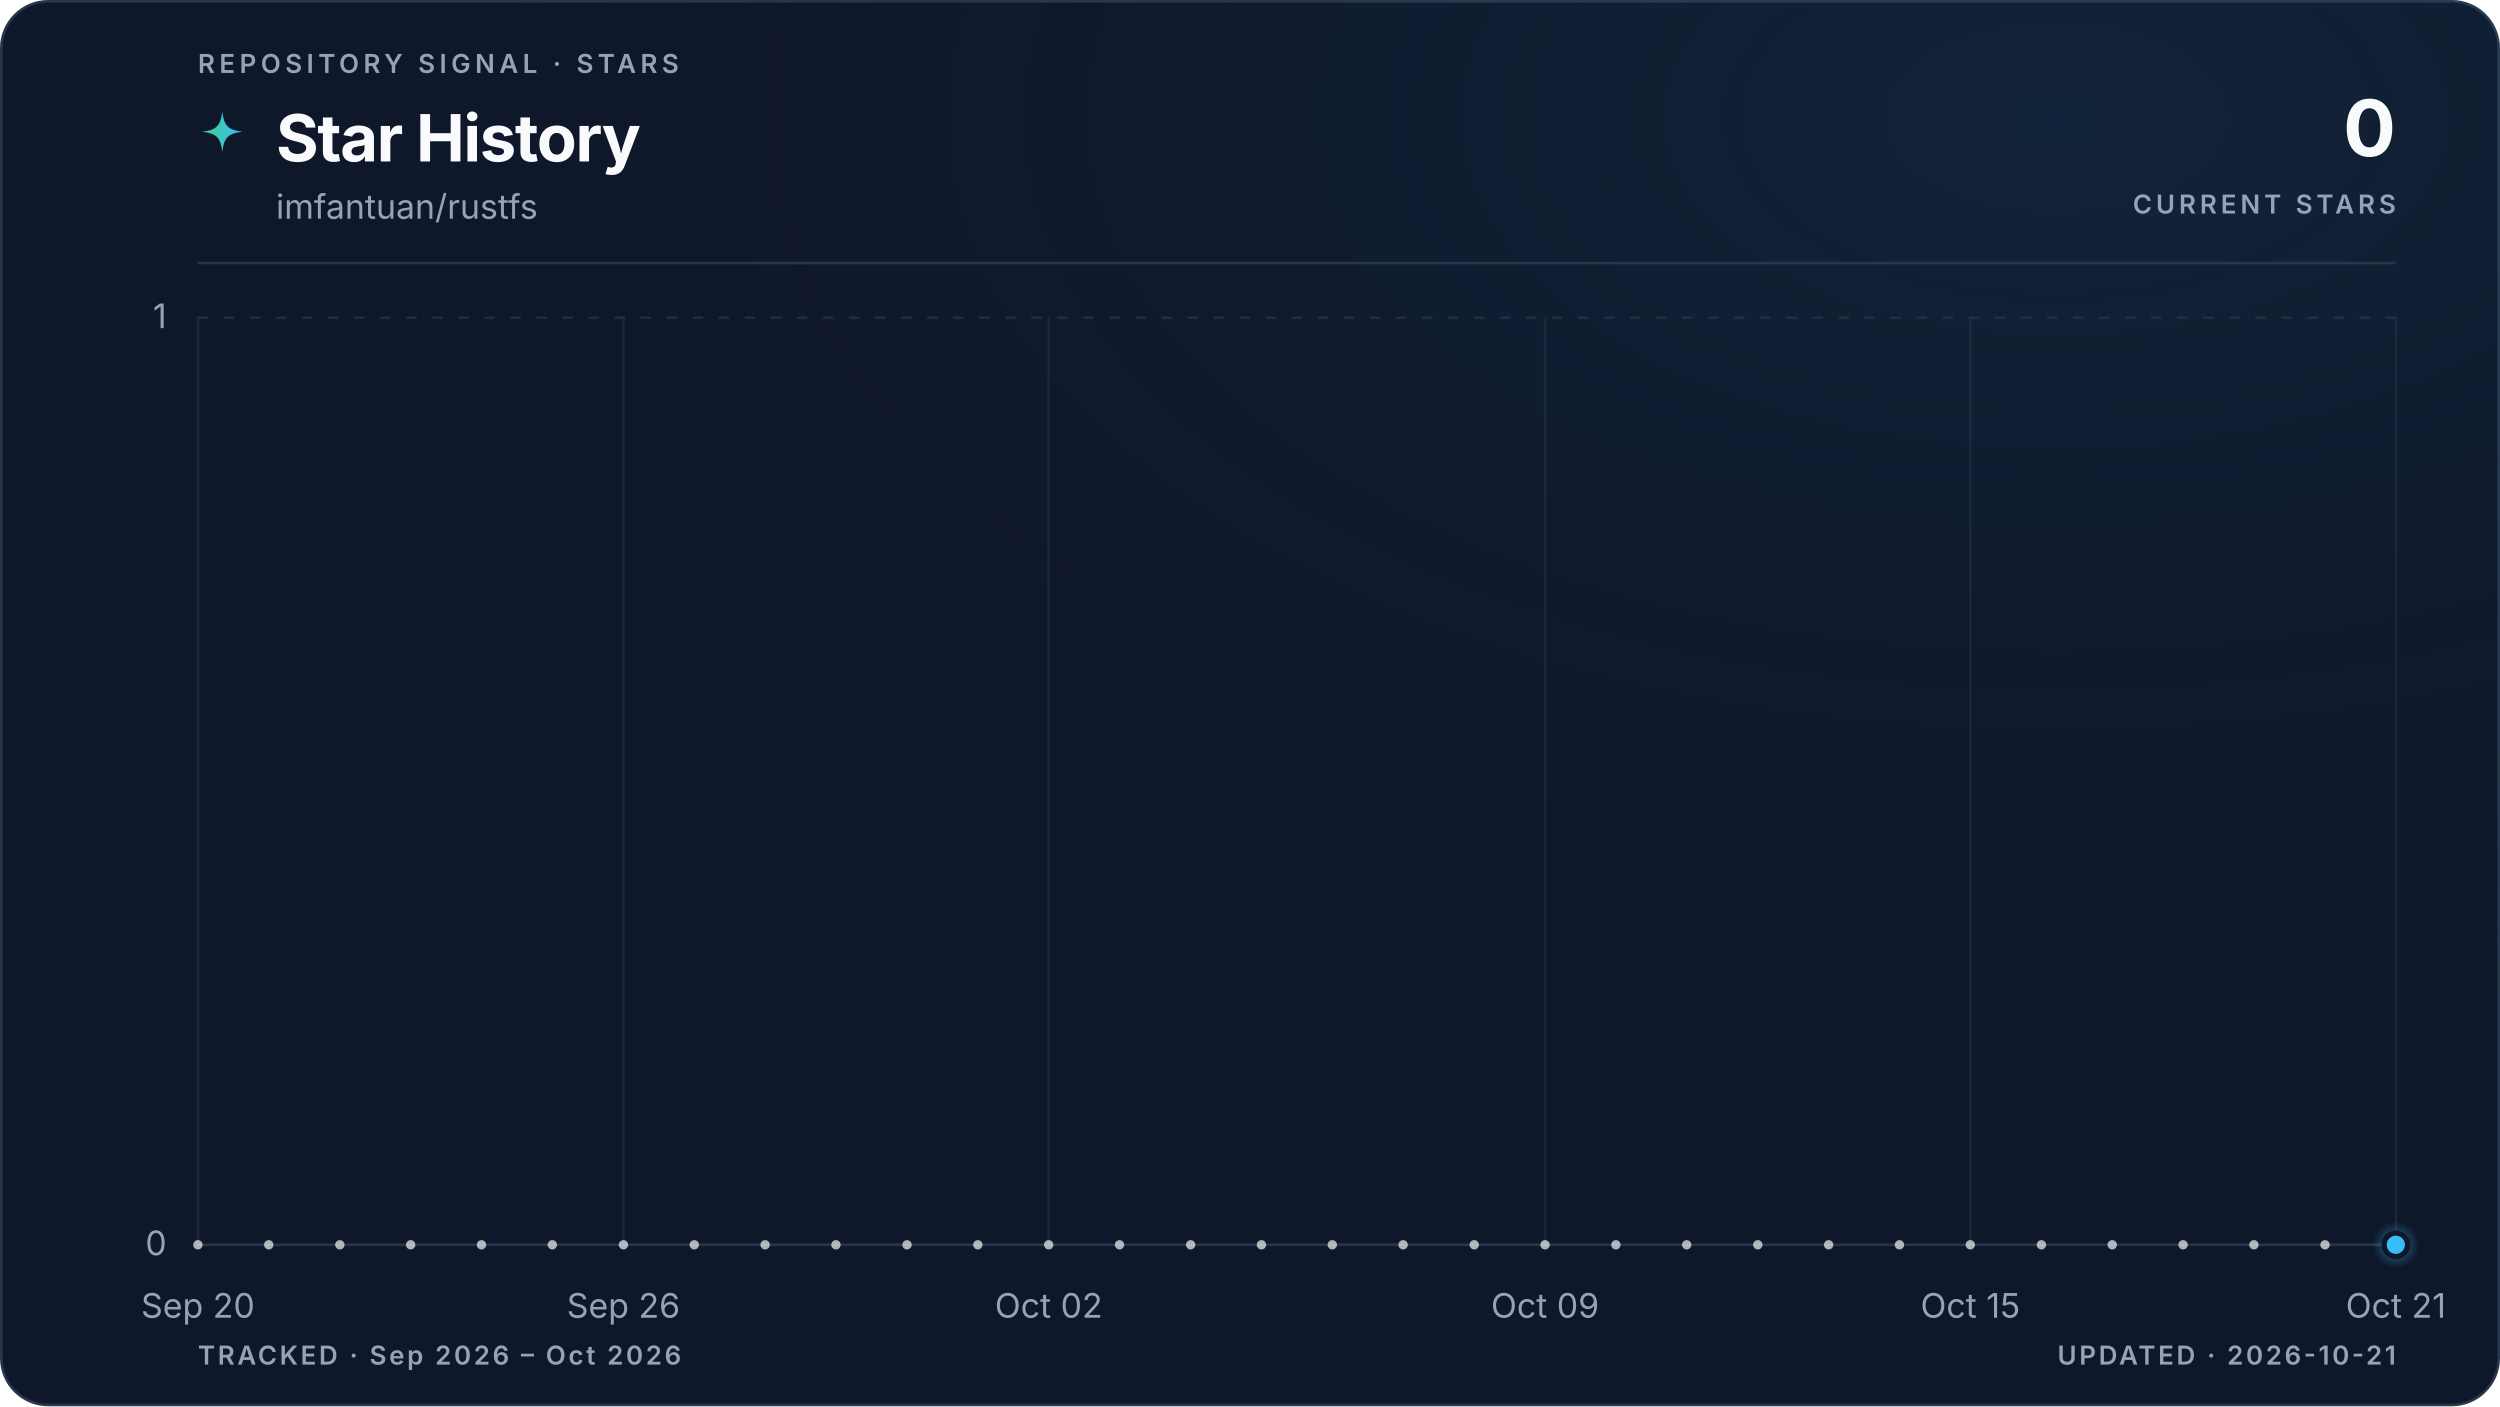
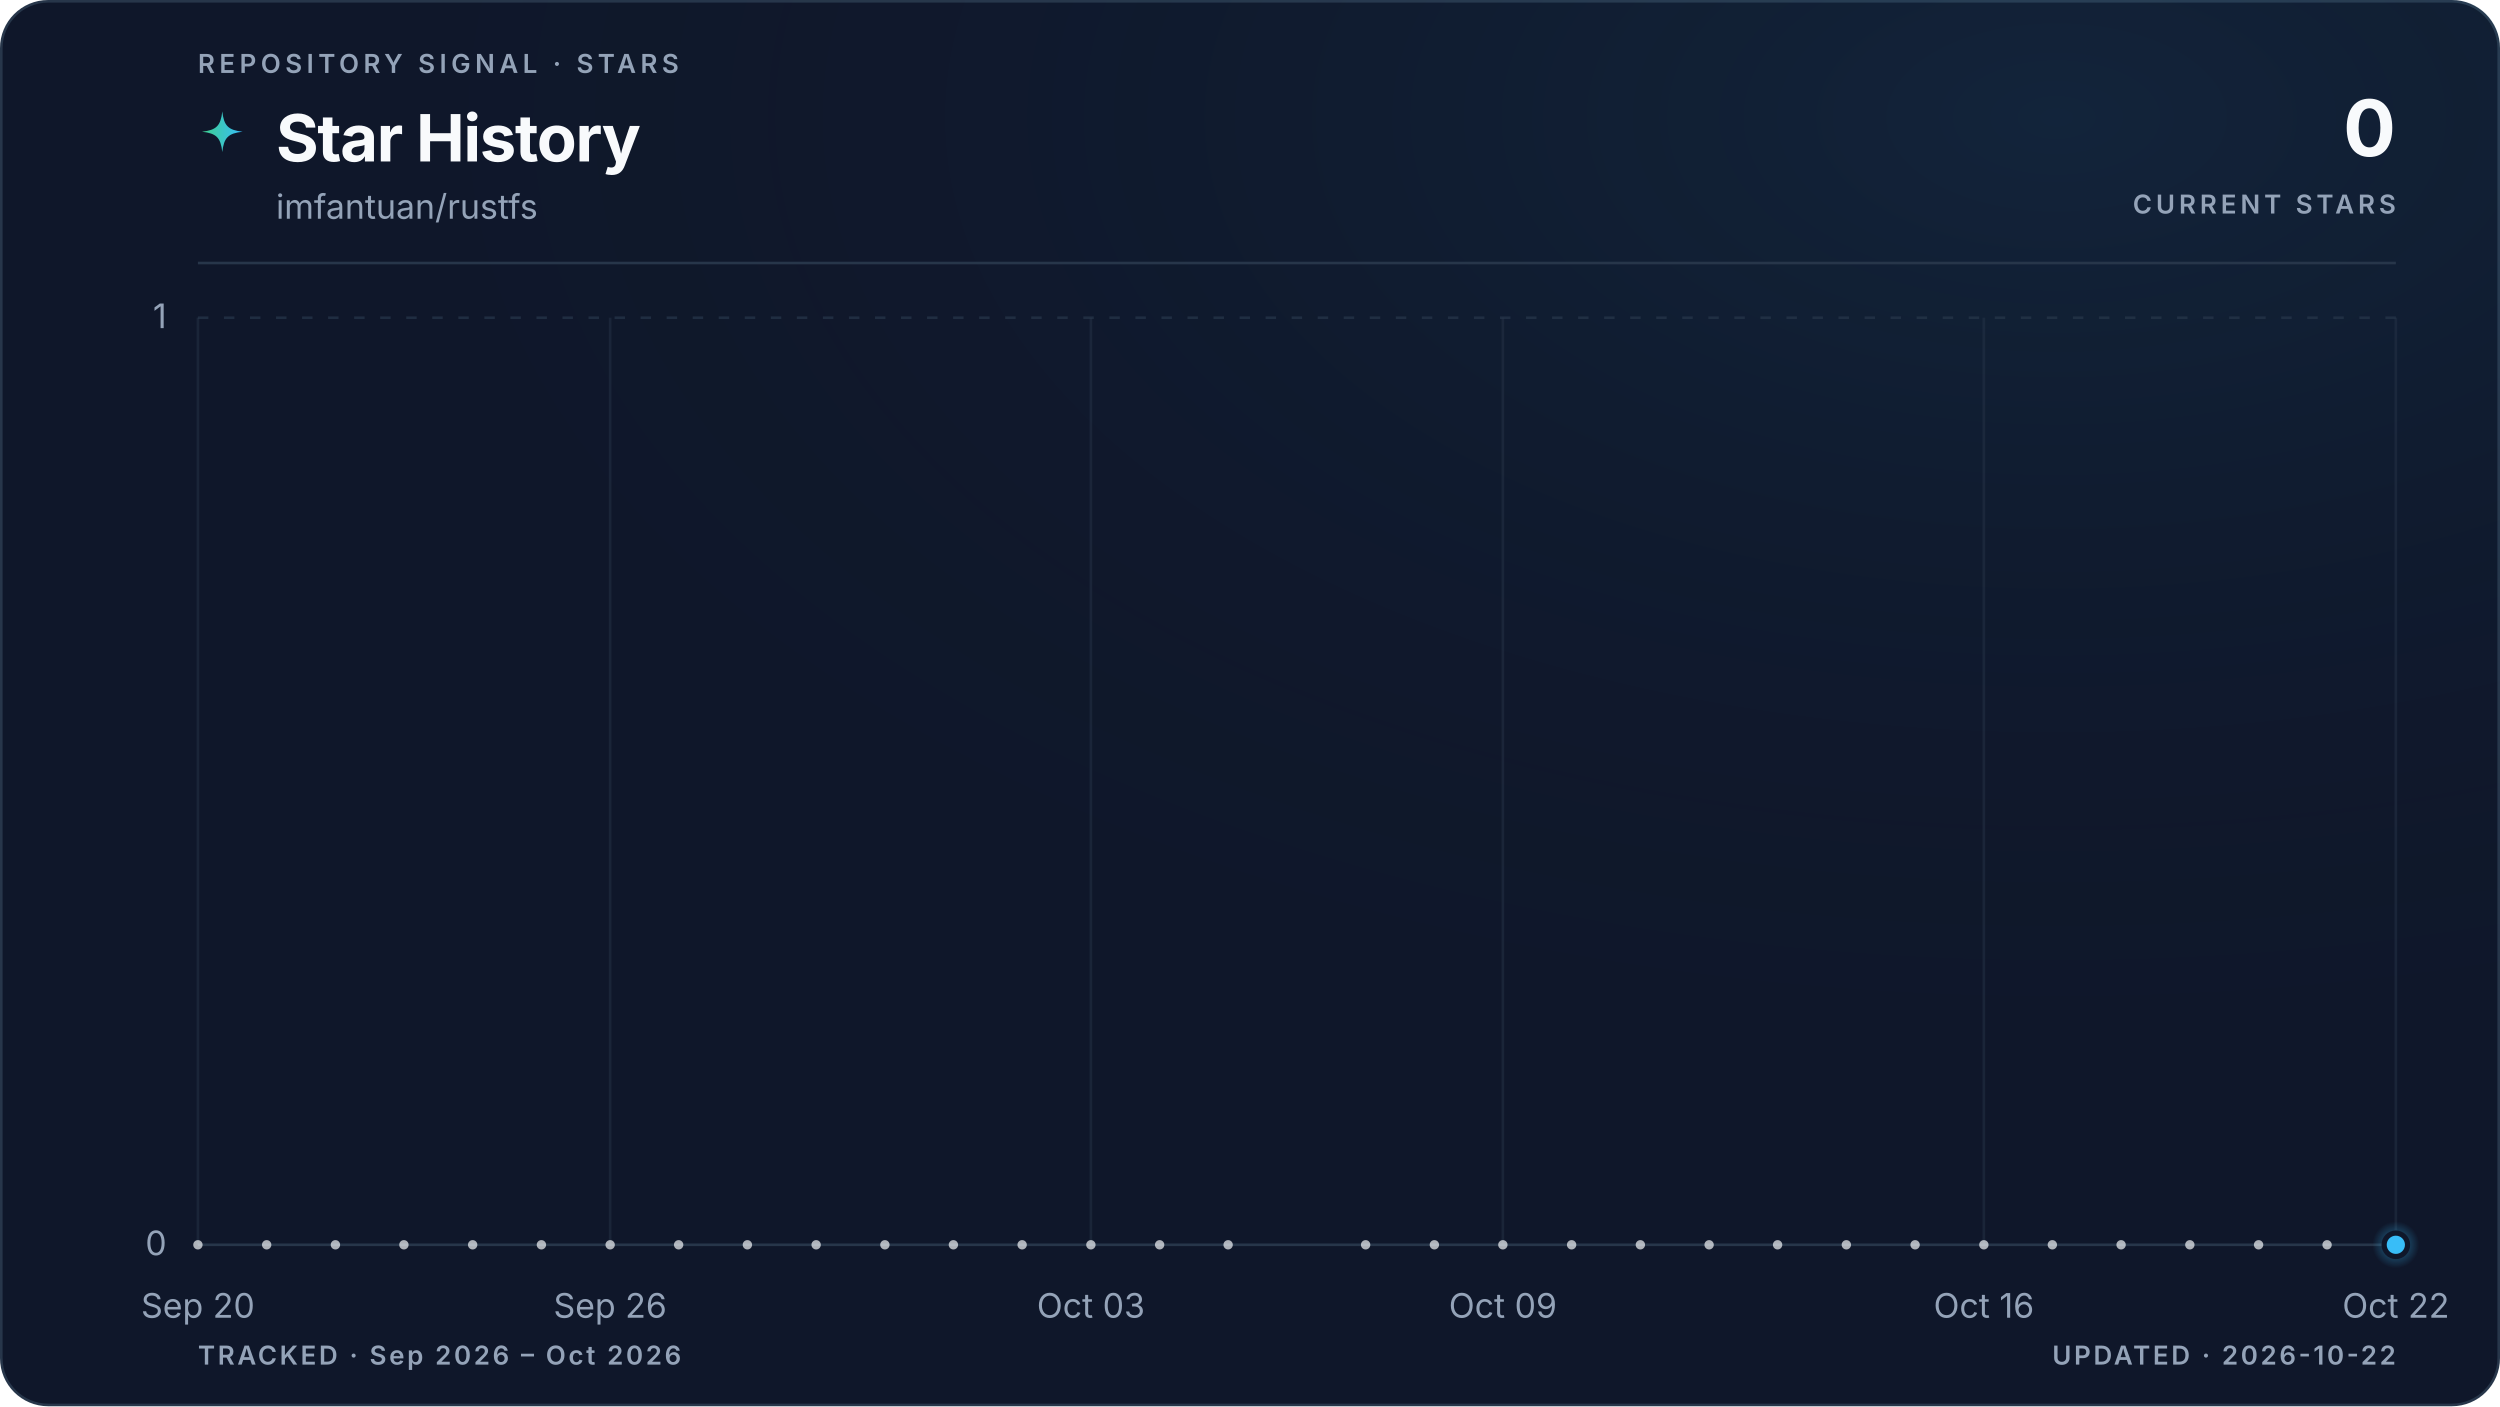
<svg xmlns="http://www.w3.org/2000/svg" viewBox="0 0 960 540" role="img" aria-labelledby="title description" data-style="gradient" data-variant="glow" data-layout="editorial" data-animated="true">
  <defs>
    <linearGradient id="trend" x1="0" y1="0" x2="1" y2="0">
      <stop offset="0%" stop-color="#3ecf8e" />
      <stop offset="100%" stop-color="#38bdf8" />
    </linearGradient>
    <linearGradient id="area" x1="0" y1="0" x2="0" y2="1">
      <stop offset="0%" stop-color="#3ecf8e" stop-opacity="0.22" />
      <stop offset="55%" stop-color="#38bdf8" stop-opacity="0.06" />
      <stop offset="100%" stop-color="#38bdf8" stop-opacity="0" />
    </linearGradient>
    <radialGradient id="marker-halo" cx="50%" cy="50%" r="50%">
      <stop offset="0%" stop-color="#38bdf8" stop-opacity="0.55" />
      <stop offset="100%" stop-color="#38bdf8" stop-opacity="0" />
    </radialGradient>
    <radialGradient id="surface-glow" cx="82%" cy="8%" r="70%">
      <stop offset="0%" stop-color="#38bdf8" stop-opacity="0.08" />
      <stop offset="100%" stop-color="#0f172a" stop-opacity="0" />
    </radialGradient>
    <filter id="trend-glow" x="-20%" y="-20%" width="140%" height="140%">
      <feGaussianBlur stdDeviation="5" />
    </filter>
  </defs>
  <style>
.trend-enter{transform-box:fill-box;transform-origin:center;animation:trend-enter 520ms cubic-bezier(0.16,1,0.3,1)}
.marker-enter{transform-box:fill-box;transform-origin:center;animation:marker-enter 320ms cubic-bezier(0.16,1,0.3,1) 200ms both}
.marker-pulse{transform-box:fill-box;transform-origin:center;animation:marker-pulse 2.6s ease-out infinite}
@keyframes trend-enter{from{opacity:.35;transform:translateY(10px)}to{opacity:1;transform:translateY(0)}}
@keyframes marker-enter{from{opacity:0;transform:scale(.4)}to{opacity:1;transform:scale(1)}}
@keyframes marker-pulse{0%{opacity:.5;transform:scale(.7)}70%,100%{opacity:0;transform:scale(2.1)}}
@media (prefers-reduced-motion:reduce){.trend-enter,.marker-enter,.marker-pulse{animation:none!important}}
@media (prefers-reduced-motion:reduce){.marker-pulse{opacity:0}}
</style>
  <rect x="0.5" y="0.5" width="959" height="539" fill="#0f172a" stroke="#27364a" stroke-width="1" rx="18" />
  <rect width="960" height="540" fill="url(#surface-glow)" rx="18" />
  <text x="76" y="28" fill="#94a3b8" font-family="ui-sans-serif, system-ui, -apple-system, BlinkMacSystemFont, 'Segoe UI', sans-serif" font-size="10" font-weight="600" letter-spacing="1.7">REPOSITORY SIGNAL · STARS</text>
  <path d="M12 1c.8 7.1 2.9 9.2 10 10-7.1.8-9.2 2.9-10 10-.8-7.1-2.9-9.2-10-10 7.1-.8 9.2-2.9 10-10Z" transform="translate(76 42) scale(.78)" fill="url(#trend)" aria-hidden="true" />
  <text x="106" y="62" fill="#f8fafc" font-family="ui-sans-serif, system-ui, -apple-system, BlinkMacSystemFont, 'Segoe UI', sans-serif" font-size="25" font-weight="700" letter-spacing="-0.5">Star History</text>
  <text x="106" y="84" fill="#94a3b8" font-family="ui-sans-serif, system-ui, -apple-system, BlinkMacSystemFont, 'Segoe UI', sans-serif" font-size="13">imfantuan/rustfs</text>
  <text x="920" y="60" fill="#f8fafc" font-family="ui-sans-serif, system-ui, -apple-system, BlinkMacSystemFont, 'Segoe UI', sans-serif" font-size="30" font-weight="700" letter-spacing="-0.6" text-anchor="end">0</text>
  <text x="920" y="82" fill="#94a3b8" font-family="ui-sans-serif, system-ui, -apple-system, BlinkMacSystemFont, 'Segoe UI', sans-serif" font-size="10" font-weight="600" letter-spacing="1.5" text-anchor="end">CURRENT STARS</text>
  <line x1="76" y1="101" x2="920" y2="101" stroke="#27364a" stroke-width="1" />
  <line x1="76" y1="478.0" x2="920" y2="478.0" stroke="#27364a" stroke-width="1" stroke-dasharray="0" opacity="1" />
  <text x="64" y="482.0" fill="#94a3b8" font-family="ui-sans-serif, system-ui, -apple-system, BlinkMacSystemFont, 'Segoe UI', sans-serif" font-size="13" text-anchor="end">0</text>
  <line x1="76" y1="122.0" x2="920" y2="122.0" stroke="#27364a" stroke-width="1" stroke-dasharray="4 6" opacity="0.7" />
  <text x="64" y="126.0" fill="#94a3b8" font-family="ui-sans-serif, system-ui, -apple-system, BlinkMacSystemFont, 'Segoe UI', sans-serif" font-size="13" text-anchor="end">1</text>
  <line x1="76.0" y1="122" x2="76.0" y2="478" stroke="#27364a" stroke-width="1" opacity="0.45" />
  <text x="76.0" y="506" fill="#94a3b8" font-family="ui-sans-serif, system-ui, -apple-system, BlinkMacSystemFont, 'Segoe UI', sans-serif" font-size="13" text-anchor="middle">Sep 20</text>
-   <line x1="239.4" y1="122" x2="239.4" y2="478" stroke="#27364a" stroke-width="1" opacity="0.45" />
-   <text x="239.4" y="506" fill="#94a3b8" font-family="ui-sans-serif, system-ui, -apple-system, BlinkMacSystemFont, 'Segoe UI', sans-serif" font-size="13" text-anchor="middle">Sep 26</text>
-   <line x1="402.7" y1="122" x2="402.7" y2="478" stroke="#27364a" stroke-width="1" opacity="0.45" />
-   <text x="402.7" y="506" fill="#94a3b8" font-family="ui-sans-serif, system-ui, -apple-system, BlinkMacSystemFont, 'Segoe UI', sans-serif" font-size="13" text-anchor="middle">Oct 02</text>
-   <line x1="593.3" y1="122" x2="593.3" y2="478" stroke="#27364a" stroke-width="1" opacity="0.45" />
-   <text x="593.3" y="506" fill="#94a3b8" font-family="ui-sans-serif, system-ui, -apple-system, BlinkMacSystemFont, 'Segoe UI', sans-serif" font-size="13" text-anchor="middle">Oct 09</text>
-   <line x1="756.6" y1="122" x2="756.6" y2="478" stroke="#27364a" stroke-width="1" opacity="0.45" />
-   <text x="756.6" y="506" fill="#94a3b8" font-family="ui-sans-serif, system-ui, -apple-system, BlinkMacSystemFont, 'Segoe UI', sans-serif" font-size="13" text-anchor="middle">Oct 15</text>
+   <line x1="234.3" y1="122" x2="234.3" y2="478" stroke="#27364a" stroke-width="1" opacity="0.45" />
+   <text x="234.3" y="506" fill="#94a3b8" font-family="ui-sans-serif, system-ui, -apple-system, BlinkMacSystemFont, 'Segoe UI', sans-serif" font-size="13" text-anchor="middle">Sep 26</text>
+   <line x1="418.9" y1="122" x2="418.9" y2="478" stroke="#27364a" stroke-width="1" opacity="0.45" />
+   <text x="418.9" y="506" fill="#94a3b8" font-family="ui-sans-serif, system-ui, -apple-system, BlinkMacSystemFont, 'Segoe UI', sans-serif" font-size="13" text-anchor="middle">Oct 03</text>
+   <line x1="577.1" y1="122" x2="577.1" y2="478" stroke="#27364a" stroke-width="1" opacity="0.45" />
+   <text x="577.1" y="506" fill="#94a3b8" font-family="ui-sans-serif, system-ui, -apple-system, BlinkMacSystemFont, 'Segoe UI', sans-serif" font-size="13" text-anchor="middle">Oct 09</text>
+   <line x1="761.8" y1="122" x2="761.8" y2="478" stroke="#27364a" stroke-width="1" opacity="0.45" />
+   <text x="761.8" y="506" fill="#94a3b8" font-family="ui-sans-serif, system-ui, -apple-system, BlinkMacSystemFont, 'Segoe UI', sans-serif" font-size="13" text-anchor="middle">Oct 16</text>
  <line x1="920.0" y1="122" x2="920.0" y2="478" stroke="#27364a" stroke-width="1" opacity="0.45" />
-   <text x="920.0" y="506" fill="#94a3b8" font-family="ui-sans-serif, system-ui, -apple-system, BlinkMacSystemFont, 'Segoe UI', sans-serif" font-size="13" text-anchor="middle">Oct 21</text>
+   <text x="920.0" y="506" fill="#94a3b8" font-family="ui-sans-serif, system-ui, -apple-system, BlinkMacSystemFont, 'Segoe UI', sans-serif" font-size="13" text-anchor="middle">Oct 22</text>
  <g class="trend-enter">
-     <path d="M 76.0 478.0 C 85.1 478.0, 94.2 478.0, 103.2 478.0 C 112.3 478.0, 121.4 478.0, 130.5 478.0 C 139.5 478.0, 148.6 478.0, 157.7 478.0 C 166.8 478.0, 175.8 478.0, 184.9 478.0 C 194.0 478.0, 203.1 478.0, 212.1 478.0 C 221.2 478.0, 230.3 478.0, 239.4 478.0 C 248.4 478.0, 257.5 478.0, 266.6 478.0 C 275.7 478.0, 284.7 478.0, 293.8 478.0 C 302.9 478.0, 312.0 478.0, 321.0 478.0 C 330.1 478.0, 339.2 478.0, 348.3 478.0 C 357.3 478.0, 366.4 478.0, 375.5 478.0 C 384.6 478.0, 393.6 478.0, 402.7 478.0 C 411.8 478.0, 420.9 478.0, 429.9 478.0 C 439.0 478.0, 448.1 478.0, 457.2 478.0 C 466.2 478.0, 475.3 478.0, 484.4 478.0 C 493.5 478.0, 502.5 478.0, 511.6 478.0 C 520.7 478.0, 529.8 478.0, 538.8 478.0 C 547.9 478.0, 557.0 478.0, 566.1 478.0 C 575.1 478.0, 584.2 478.0, 593.3 478.0 C 602.4 478.0, 611.4 478.0, 620.5 478.0 C 629.6 478.0, 638.7 478.0, 647.7 478.0 C 656.8 478.0, 665.9 478.0, 675.0 478.0 C 684.0 478.0, 693.1 478.0, 702.2 478.0 C 711.3 478.0, 720.3 478.0, 729.4 478.0 C 738.5 478.0, 747.6 478.0, 756.6 478.0 C 765.7 478.0, 774.8 478.0, 783.9 478.0 C 792.9 478.0, 802.0 478.0, 811.1 478.0 C 820.2 478.0, 829.2 478.0, 838.3 478.0 C 847.4 478.0, 856.5 478.0, 865.5 478.0 C 874.6 478.0, 883.7 478.0, 892.8 478.0 C 901.8 478.0, 910.9 478.0, 920.0 478.0 L 920.0 478.0 L 76.0 478.0 Z" fill="url(#area)" />
-     <path d="M 76.0 478.0 C 85.1 478.0, 94.2 478.0, 103.2 478.0 C 112.3 478.0, 121.4 478.0, 130.5 478.0 C 139.5 478.0, 148.6 478.0, 157.7 478.0 C 166.8 478.0, 175.8 478.0, 184.9 478.0 C 194.0 478.0, 203.1 478.0, 212.1 478.0 C 221.2 478.0, 230.3 478.0, 239.4 478.0 C 248.4 478.0, 257.5 478.0, 266.6 478.0 C 275.7 478.0, 284.7 478.0, 293.8 478.0 C 302.9 478.0, 312.0 478.0, 321.0 478.0 C 330.1 478.0, 339.2 478.0, 348.3 478.0 C 357.3 478.0, 366.4 478.0, 375.5 478.0 C 384.6 478.0, 393.6 478.0, 402.7 478.0 C 411.8 478.0, 420.9 478.0, 429.9 478.0 C 439.0 478.0, 448.1 478.0, 457.2 478.0 C 466.2 478.0, 475.3 478.0, 484.4 478.0 C 493.5 478.0, 502.5 478.0, 511.6 478.0 C 520.7 478.0, 529.8 478.0, 538.8 478.0 C 547.9 478.0, 557.0 478.0, 566.1 478.0 C 575.1 478.0, 584.2 478.0, 593.3 478.0 C 602.4 478.0, 611.4 478.0, 620.5 478.0 C 629.6 478.0, 638.7 478.0, 647.7 478.0 C 656.8 478.0, 665.9 478.0, 675.0 478.0 C 684.0 478.0, 693.1 478.0, 702.2 478.0 C 711.3 478.0, 720.3 478.0, 729.4 478.0 C 738.5 478.0, 747.6 478.0, 756.6 478.0 C 765.7 478.0, 774.8 478.0, 783.9 478.0 C 792.9 478.0, 802.0 478.0, 811.1 478.0 C 820.2 478.0, 829.2 478.0, 838.3 478.0 C 847.4 478.0, 856.5 478.0, 865.5 478.0 C 874.6 478.0, 883.7 478.0, 892.8 478.0 C 901.8 478.0, 910.9 478.0, 920.0 478.0" fill="none" stroke="url(#trend)" stroke-width="10" stroke-linecap="round" stroke-linejoin="round" opacity="0.10" filter="url(#trend-glow)" />
-     <path d="M 76.0 478.0 C 85.1 478.0, 94.2 478.0, 103.2 478.0 C 112.3 478.0, 121.4 478.0, 130.5 478.0 C 139.5 478.0, 148.6 478.0, 157.7 478.0 C 166.8 478.0, 175.8 478.0, 184.9 478.0 C 194.0 478.0, 203.1 478.0, 212.1 478.0 C 221.2 478.0, 230.3 478.0, 239.4 478.0 C 248.4 478.0, 257.5 478.0, 266.6 478.0 C 275.7 478.0, 284.7 478.0, 293.8 478.0 C 302.9 478.0, 312.0 478.0, 321.0 478.0 C 330.1 478.0, 339.2 478.0, 348.3 478.0 C 357.3 478.0, 366.4 478.0, 375.5 478.0 C 384.6 478.0, 393.6 478.0, 402.7 478.0 C 411.8 478.0, 420.9 478.0, 429.9 478.0 C 439.0 478.0, 448.1 478.0, 457.2 478.0 C 466.2 478.0, 475.3 478.0, 484.4 478.0 C 493.5 478.0, 502.5 478.0, 511.6 478.0 C 520.7 478.0, 529.8 478.0, 538.8 478.0 C 547.9 478.0, 557.0 478.0, 566.1 478.0 C 575.1 478.0, 584.2 478.0, 593.3 478.0 C 602.4 478.0, 611.4 478.0, 620.5 478.0 C 629.6 478.0, 638.7 478.0, 647.7 478.0 C 656.8 478.0, 665.9 478.0, 675.0 478.0 C 684.0 478.0, 693.1 478.0, 702.2 478.0 C 711.3 478.0, 720.3 478.0, 729.4 478.0 C 738.5 478.0, 747.6 478.0, 756.6 478.0 C 765.7 478.0, 774.8 478.0, 783.9 478.0 C 792.9 478.0, 802.0 478.0, 811.1 478.0 C 820.2 478.0, 829.2 478.0, 838.3 478.0 C 847.4 478.0, 856.5 478.0, 865.5 478.0 C 874.6 478.0, 883.7 478.0, 892.8 478.0 C 901.8 478.0, 910.9 478.0, 920.0 478.0" fill="none" stroke="url(#trend)" stroke-width="3" stroke-linecap="round" stroke-linejoin="round" />
+     <path d="M 76.0 478.0 C 84.8 478.0, 93.6 478.0, 102.4 478.0 C 111.2 478.0, 120.0 478.0, 128.8 478.0 C 137.5 478.0, 146.3 478.0, 155.1 478.0 C 163.9 478.0, 172.7 478.0, 181.5 478.0 C 190.3 478.0, 199.1 478.0, 207.9 478.0 C 216.7 478.0, 225.5 478.0, 234.3 478.0 C 243.0 478.0, 251.8 478.0, 260.6 478.0 C 269.4 478.0, 278.2 478.0, 287.0 478.0 C 295.8 478.0, 304.6 478.0, 313.4 478.0 C 322.2 478.0, 331.0 478.0, 339.8 478.0 C 348.5 478.0, 357.3 478.0, 366.1 478.0 C 374.9 478.0, 383.7 478.0, 392.5 478.0 C 401.3 478.0, 410.1 478.0, 418.9 478.0 C 427.7 478.0, 436.5 478.0, 445.3 478.0 C 454.0 478.0, 462.8 478.0, 471.6 478.0 C 480.4 478.0, 489.2 478.0, 498.0 478.0 C 506.8 478.0, 515.6 478.0, 524.4 478.0 C 533.2 478.0, 542.0 478.0, 550.8 478.0 C 559.5 478.0, 568.3 478.0, 577.1 478.0 C 585.9 478.0, 594.7 478.0, 603.5 478.0 C 612.3 478.0, 621.1 478.0, 629.9 478.0 C 638.7 478.0, 647.5 478.0, 656.3 478.0 C 665.0 478.0, 673.8 478.0, 682.6 478.0 C 691.4 478.0, 700.2 478.0, 709.0 478.0 C 717.8 478.0, 726.6 478.0, 735.4 478.0 C 744.2 478.0, 753.0 478.0, 761.8 478.0 C 770.5 478.0, 779.3 478.0, 788.1 478.0 C 796.9 478.0, 805.7 478.0, 814.5 478.0 C 823.3 478.0, 832.1 478.0, 840.9 478.0 C 849.7 478.0, 858.5 478.0, 867.3 478.0 C 876.0 478.0, 884.8 478.0, 893.6 478.0 C 902.4 478.0, 911.2 478.0, 920.0 478.0 L 920.0 478.0 L 76.0 478.0 Z" fill="url(#area)" />
+     <path d="M 76.0 478.0 C 84.8 478.0, 93.6 478.0, 102.4 478.0 C 111.2 478.0, 120.0 478.0, 128.8 478.0 C 137.5 478.0, 146.3 478.0, 155.1 478.0 C 163.9 478.0, 172.7 478.0, 181.5 478.0 C 190.3 478.0, 199.1 478.0, 207.9 478.0 C 216.7 478.0, 225.5 478.0, 234.3 478.0 C 243.0 478.0, 251.8 478.0, 260.6 478.0 C 269.4 478.0, 278.2 478.0, 287.0 478.0 C 295.8 478.0, 304.6 478.0, 313.4 478.0 C 322.2 478.0, 331.0 478.0, 339.8 478.0 C 348.5 478.0, 357.3 478.0, 366.1 478.0 C 374.9 478.0, 383.7 478.0, 392.5 478.0 C 401.3 478.0, 410.1 478.0, 418.9 478.0 C 427.7 478.0, 436.5 478.0, 445.3 478.0 C 454.0 478.0, 462.8 478.0, 471.6 478.0 C 480.4 478.0, 489.2 478.0, 498.0 478.0 C 506.8 478.0, 515.6 478.0, 524.4 478.0 C 533.2 478.0, 542.0 478.0, 550.8 478.0 C 559.5 478.0, 568.3 478.0, 577.1 478.0 C 585.9 478.0, 594.7 478.0, 603.5 478.0 C 612.3 478.0, 621.1 478.0, 629.9 478.0 C 638.7 478.0, 647.5 478.0, 656.3 478.0 C 665.0 478.0, 673.8 478.0, 682.6 478.0 C 691.4 478.0, 700.2 478.0, 709.0 478.0 C 717.8 478.0, 726.6 478.0, 735.4 478.0 C 744.2 478.0, 753.0 478.0, 761.8 478.0 C 770.5 478.0, 779.3 478.0, 788.1 478.0 C 796.9 478.0, 805.7 478.0, 814.5 478.0 C 823.3 478.0, 832.1 478.0, 840.9 478.0 C 849.7 478.0, 858.5 478.0, 867.3 478.0 C 876.0 478.0, 884.8 478.0, 893.6 478.0 C 902.4 478.0, 911.2 478.0, 920.0 478.0" fill="none" stroke="url(#trend)" stroke-width="10" stroke-linecap="round" stroke-linejoin="round" opacity="0.10" filter="url(#trend-glow)" />
+     <path d="M 76.0 478.0 C 84.8 478.0, 93.6 478.0, 102.4 478.0 C 111.2 478.0, 120.0 478.0, 128.8 478.0 C 137.5 478.0, 146.3 478.0, 155.1 478.0 C 163.9 478.0, 172.7 478.0, 181.5 478.0 C 190.3 478.0, 199.1 478.0, 207.9 478.0 C 216.7 478.0, 225.5 478.0, 234.3 478.0 C 243.0 478.0, 251.8 478.0, 260.6 478.0 C 269.4 478.0, 278.2 478.0, 287.0 478.0 C 295.8 478.0, 304.6 478.0, 313.4 478.0 C 322.2 478.0, 331.0 478.0, 339.8 478.0 C 348.5 478.0, 357.3 478.0, 366.1 478.0 C 374.9 478.0, 383.7 478.0, 392.5 478.0 C 401.3 478.0, 410.1 478.0, 418.9 478.0 C 427.7 478.0, 436.5 478.0, 445.3 478.0 C 454.0 478.0, 462.8 478.0, 471.6 478.0 C 480.4 478.0, 489.2 478.0, 498.0 478.0 C 506.8 478.0, 515.6 478.0, 524.4 478.0 C 533.2 478.0, 542.0 478.0, 550.8 478.0 C 559.5 478.0, 568.3 478.0, 577.1 478.0 C 585.9 478.0, 594.7 478.0, 603.5 478.0 C 612.3 478.0, 621.1 478.0, 629.9 478.0 C 638.7 478.0, 647.5 478.0, 656.3 478.0 C 665.0 478.0, 673.8 478.0, 682.6 478.0 C 691.4 478.0, 700.2 478.0, 709.0 478.0 C 717.8 478.0, 726.6 478.0, 735.4 478.0 C 744.2 478.0, 753.0 478.0, 761.8 478.0 C 770.5 478.0, 779.3 478.0, 788.1 478.0 C 796.9 478.0, 805.7 478.0, 814.5 478.0 C 823.3 478.0, 832.1 478.0, 840.9 478.0 C 849.7 478.0, 858.5 478.0, 867.3 478.0 C 876.0 478.0, 884.8 478.0, 893.6 478.0 C 902.4 478.0, 911.2 478.0, 920.0 478.0" fill="none" stroke="url(#trend)" stroke-width="3" stroke-linecap="round" stroke-linejoin="round" />
    <g data-point-count="31" fill="#f8fafc" opacity="0.68">
      <circle cx="76.0" cy="478.0" r="1.8" />
-       <circle cx="103.2" cy="478.0" r="1.8" />
-       <circle cx="130.5" cy="478.0" r="1.8" />
-       <circle cx="157.7" cy="478.0" r="1.8" />
-       <circle cx="184.9" cy="478.0" r="1.8" />
-       <circle cx="212.1" cy="478.0" r="1.8" />
-       <circle cx="239.4" cy="478.0" r="1.8" />
-       <circle cx="266.6" cy="478.0" r="1.8" />
-       <circle cx="293.8" cy="478.0" r="1.8" />
-       <circle cx="321.0" cy="478.0" r="1.8" />
-       <circle cx="348.3" cy="478.0" r="1.8" />
-       <circle cx="375.5" cy="478.0" r="1.8" />
-       <circle cx="402.7" cy="478.0" r="1.8" />
-       <circle cx="429.9" cy="478.0" r="1.8" />
-       <circle cx="457.2" cy="478.0" r="1.8" />
-       <circle cx="484.4" cy="478.0" r="1.8" />
-       <circle cx="511.6" cy="478.0" r="1.8" />
-       <circle cx="538.8" cy="478.0" r="1.8" />
-       <circle cx="566.1" cy="478.0" r="1.8" />
-       <circle cx="593.3" cy="478.0" r="1.8" />
-       <circle cx="620.5" cy="478.0" r="1.8" />
-       <circle cx="647.7" cy="478.0" r="1.8" />
-       <circle cx="675.0" cy="478.0" r="1.8" />
-       <circle cx="702.2" cy="478.0" r="1.8" />
-       <circle cx="729.4" cy="478.0" r="1.8" />
-       <circle cx="756.6" cy="478.0" r="1.8" />
-       <circle cx="783.9" cy="478.0" r="1.8" />
-       <circle cx="811.1" cy="478.0" r="1.8" />
-       <circle cx="838.3" cy="478.0" r="1.8" />
-       <circle cx="865.5" cy="478.0" r="1.8" />
-       <circle cx="892.8" cy="478.0" r="1.8" />
+       <circle cx="102.4" cy="478.0" r="1.8" />
+       <circle cx="128.8" cy="478.0" r="1.8" />
+       <circle cx="155.1" cy="478.0" r="1.8" />
+       <circle cx="181.5" cy="478.0" r="1.8" />
+       <circle cx="207.9" cy="478.0" r="1.8" />
+       <circle cx="234.3" cy="478.0" r="1.8" />
+       <circle cx="260.6" cy="478.0" r="1.8" />
+       <circle cx="287.0" cy="478.0" r="1.8" />
+       <circle cx="313.4" cy="478.0" r="1.8" />
+       <circle cx="339.8" cy="478.0" r="1.8" />
+       <circle cx="366.1" cy="478.0" r="1.8" />
+       <circle cx="392.5" cy="478.0" r="1.8" />
+       <circle cx="418.9" cy="478.0" r="1.8" />
+       <circle cx="445.3" cy="478.0" r="1.8" />
+       <circle cx="471.6" cy="478.0" r="1.8" />
+       <circle cx="524.4" cy="478.0" r="1.8" />
+       <circle cx="550.8" cy="478.0" r="1.8" />
+       <circle cx="577.1" cy="478.0" r="1.8" />
+       <circle cx="603.5" cy="478.0" r="1.8" />
+       <circle cx="629.9" cy="478.0" r="1.8" />
+       <circle cx="656.3" cy="478.0" r="1.8" />
+       <circle cx="682.6" cy="478.0" r="1.8" />
+       <circle cx="709.0" cy="478.0" r="1.8" />
+       <circle cx="735.4" cy="478.0" r="1.8" />
+       <circle cx="761.8" cy="478.0" r="1.8" />
+       <circle cx="788.1" cy="478.0" r="1.8" />
+       <circle cx="814.5" cy="478.0" r="1.8" />
+       <circle cx="840.9" cy="478.0" r="1.8" />
+       <circle cx="867.3" cy="478.0" r="1.8" />
+       <circle cx="893.6" cy="478.0" r="1.8" />
    </g>
  </g>
  <g class="marker-enter">
    <circle class="marker-pulse" cx="920.0" cy="478.0" r="9" fill="url(#marker-halo)" />
    <circle cx="920.0" cy="478.0" r="4.5" fill="#38bdf8" stroke="#0f172a" stroke-width="2" />
  </g>
  <text x="76" y="524" fill="#94a3b8" font-family="ui-sans-serif, system-ui, -apple-system, BlinkMacSystemFont, 'Segoe UI', sans-serif" font-size="10" font-weight="600" letter-spacing="1">TRACKED · Sep 2026 – Oct 2026</text>
-   <text x="920" y="524" fill="#94a3b8" font-family="ui-sans-serif, system-ui, -apple-system, BlinkMacSystemFont, 'Segoe UI', sans-serif" font-size="10" font-weight="600" letter-spacing="1" text-anchor="end">UPDATED · 2026-10-21</text>
+   <text x="920" y="524" fill="#94a3b8" font-family="ui-sans-serif, system-ui, -apple-system, BlinkMacSystemFont, 'Segoe UI', sans-serif" font-size="10" font-weight="600" letter-spacing="1" text-anchor="end">UPDATED · 2026-10-22</text>
</svg>
